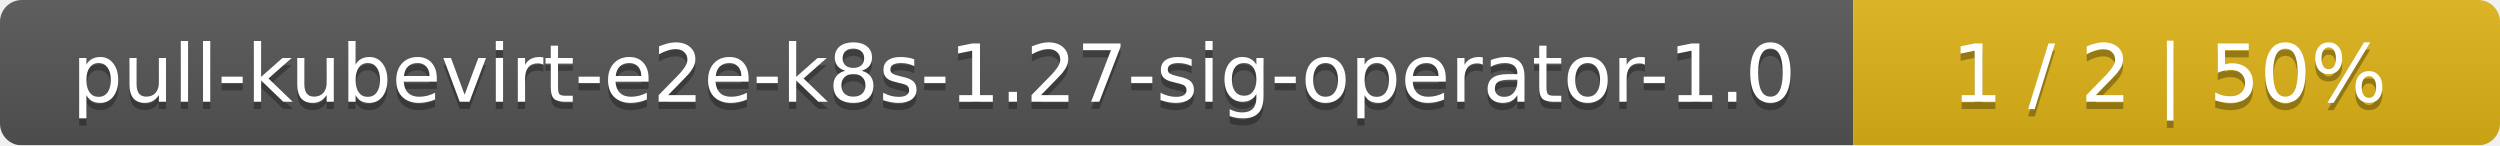
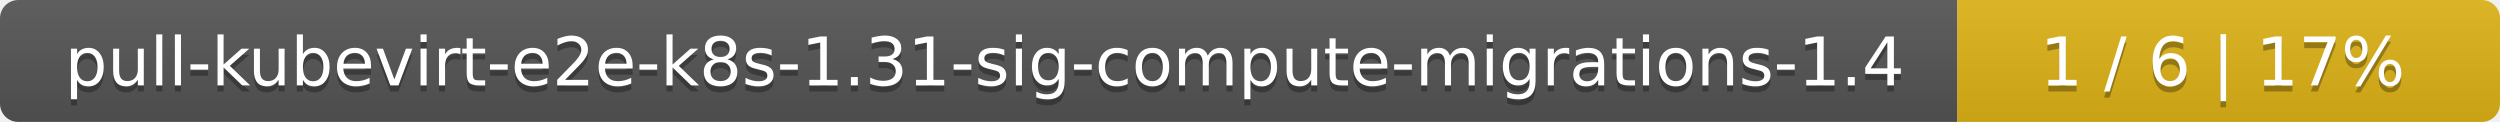
- <svg xmlns="http://www.w3.org/2000/svg" width="344" height="20">
+ <svg xmlns="http://www.w3.org/2000/svg" width="410" height="20">
  <linearGradient id="smooth" x2="0" y2="100%">
    <stop offset="0" stop-color="#bbb" stop-opacity=".1" />
    <stop offset="1" stop-opacity=".1" />
  </linearGradient>
  <mask id="round">
-     <rect width="344" height="20" rx="3" fill="#fff" />
+     <rect width="410" height="20" rx="3" fill="#fff" />
  </mask>
  <g mask="url(#round)">
-     <rect width="255" height="20" fill="#555" />
-     <rect x="255" width="89" height="20" fill="#dfb317" />
-     <rect width="344" height="20" fill="url(#smooth)" />
+     <rect width="321" height="20" fill="#555" />
+     <rect x="321" width="89" height="20" fill="#dfb317" />
+     <rect width="410" height="20" fill="url(#smooth)" />
  </g>
  <g fill="#fff" text-anchor="middle" font-family="DejaVu Sans,Verdana,Geneva,sans-serif" font-size="11">
-     <text x="128.5" y="15" fill="#010101" fill-opacity=".3">pull-kubevirt-e2e-k8s-1.27-sig-operator-1.0</text>
-     <text x="128.5" y="14">pull-kubevirt-e2e-k8s-1.27-sig-operator-1.0</text>
-     <text x="298.5" y="15" fill="#010101" fill-opacity=".3">1 / 2    |    50%</text>
-     <text x="298.5" y="14">1 / 2    |    50%</text>
+     <text x="161.5" y="15" fill="#010101" fill-opacity=".3">pull-kubevirt-e2e-k8s-1.31-sig-compute-migrations-1.4</text>
+     <text x="161.5" y="14">pull-kubevirt-e2e-k8s-1.31-sig-compute-migrations-1.4</text>
+     <text x="364.5" y="15" fill="#010101" fill-opacity=".3">1 / 6    |    17%</text>
+     <text x="364.5" y="14">1 / 6    |    17%</text>
  </g>
</svg>
